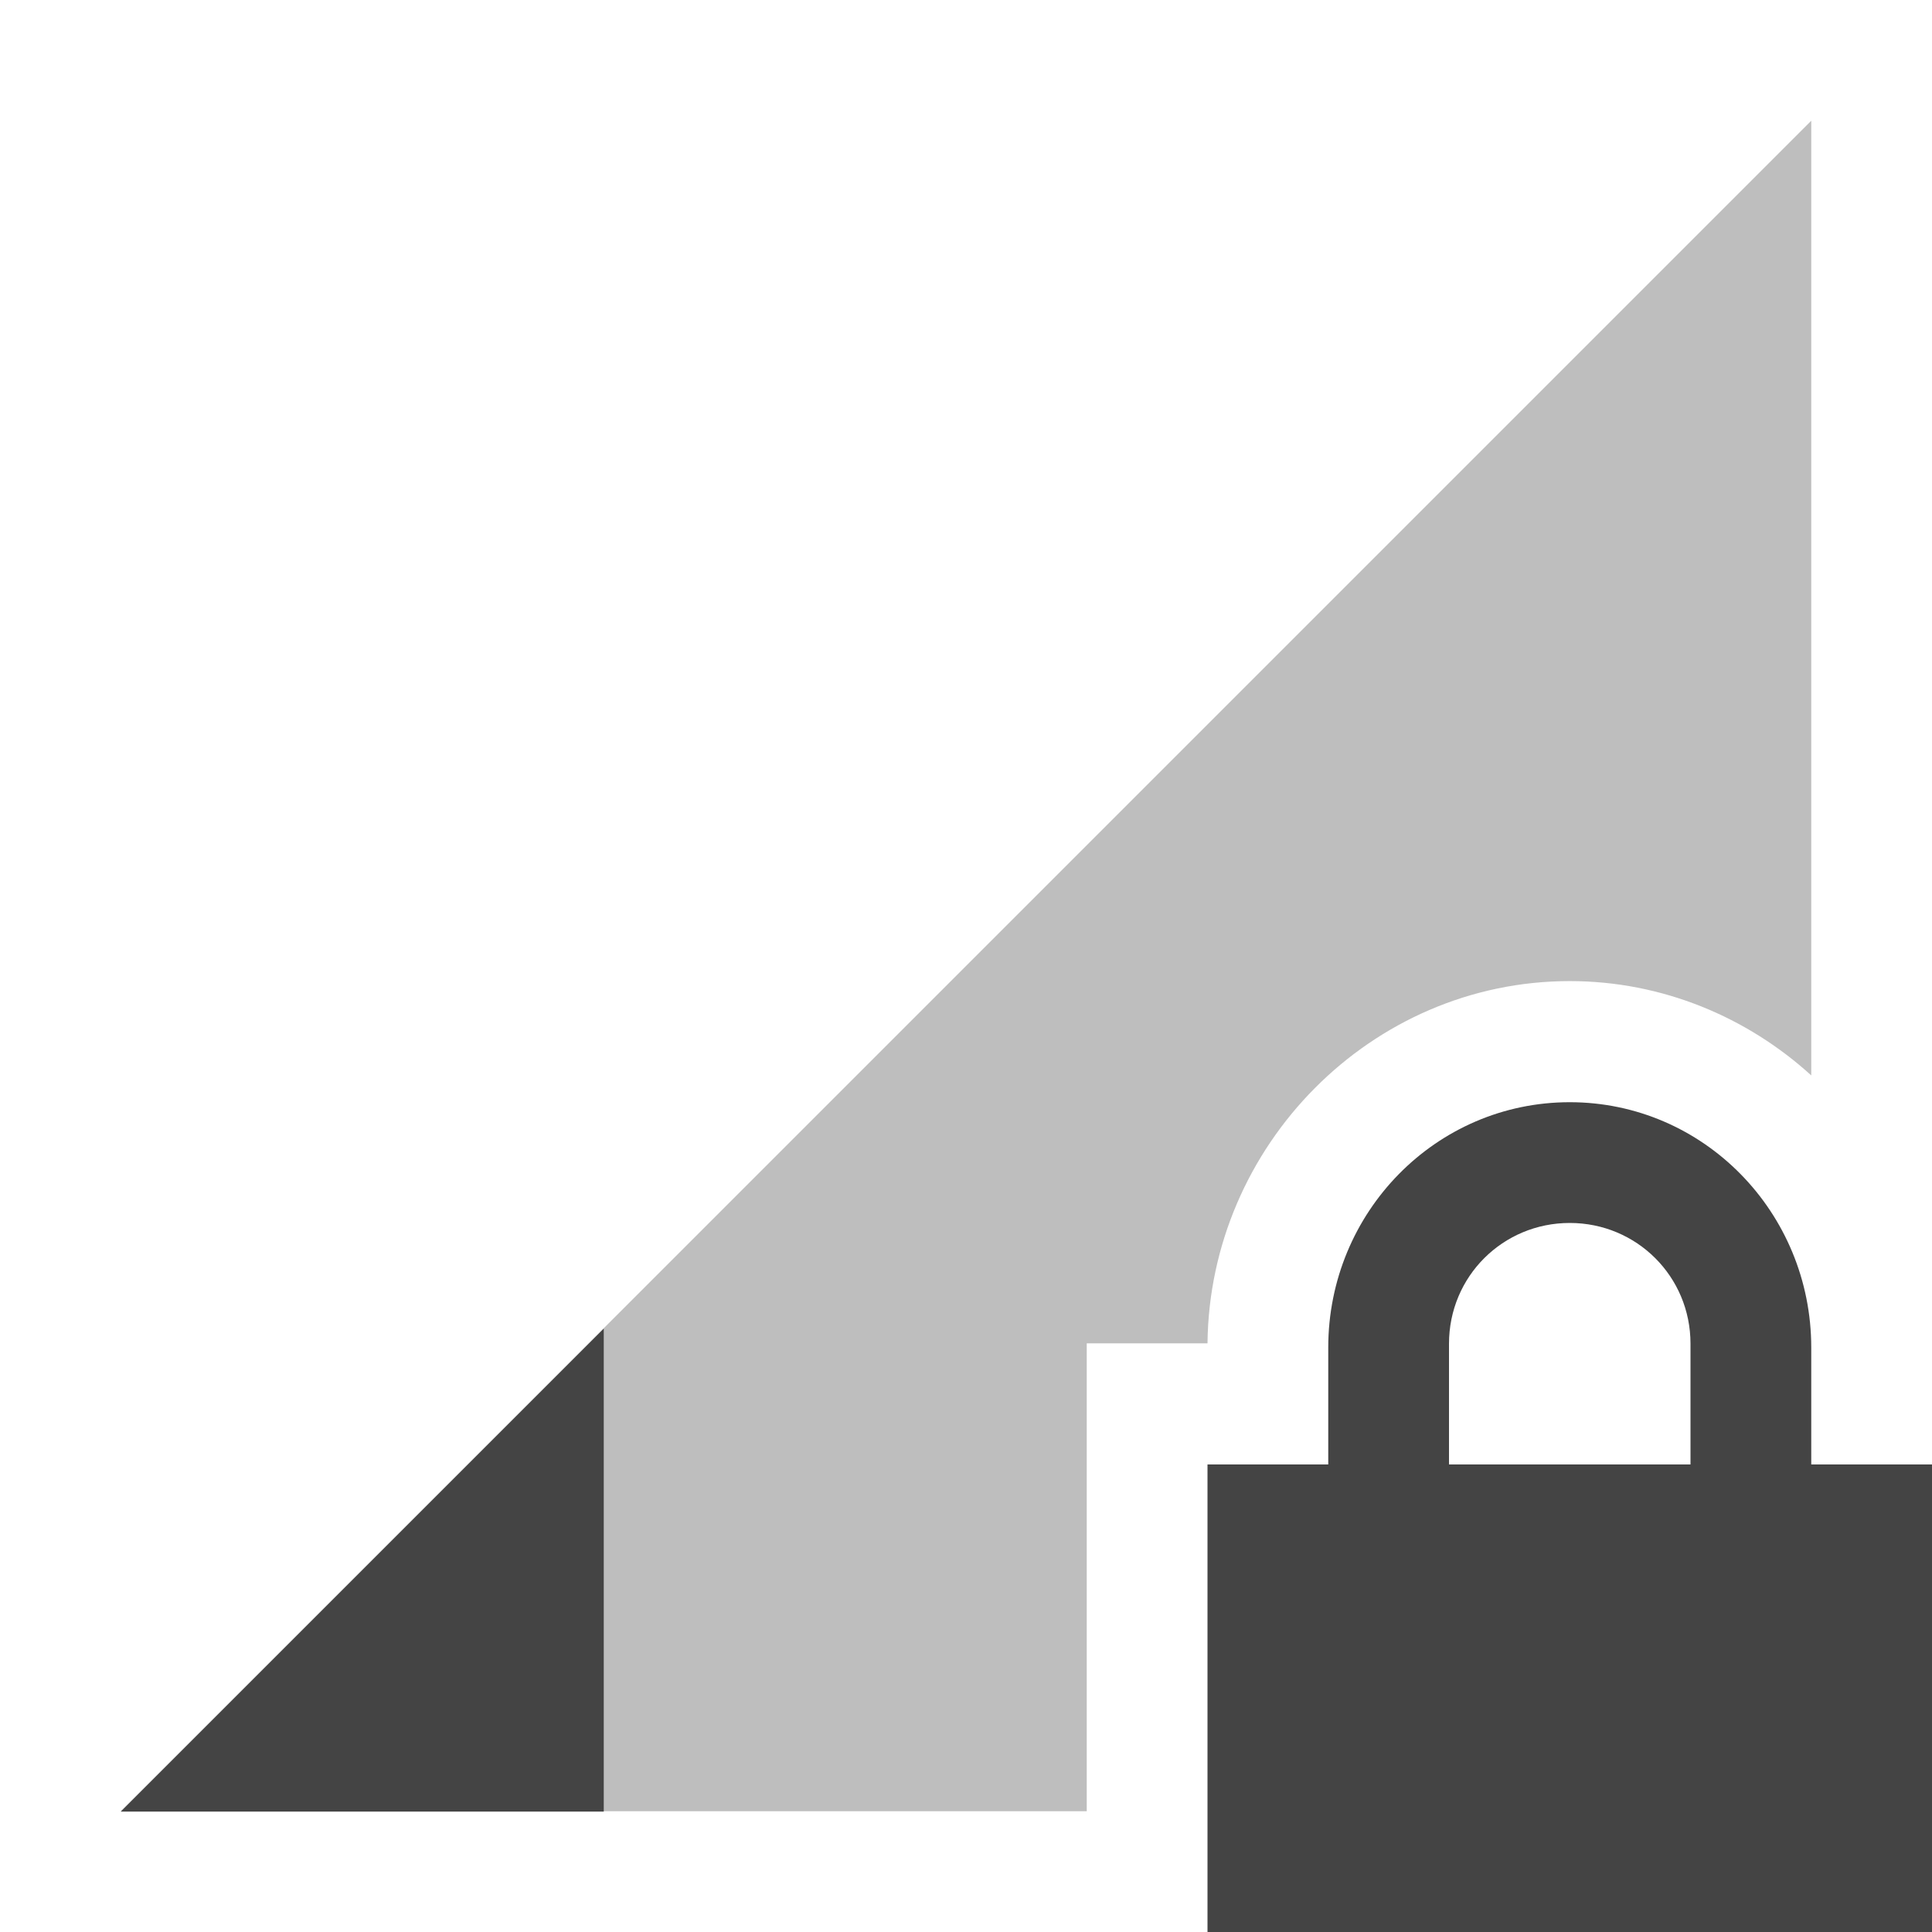
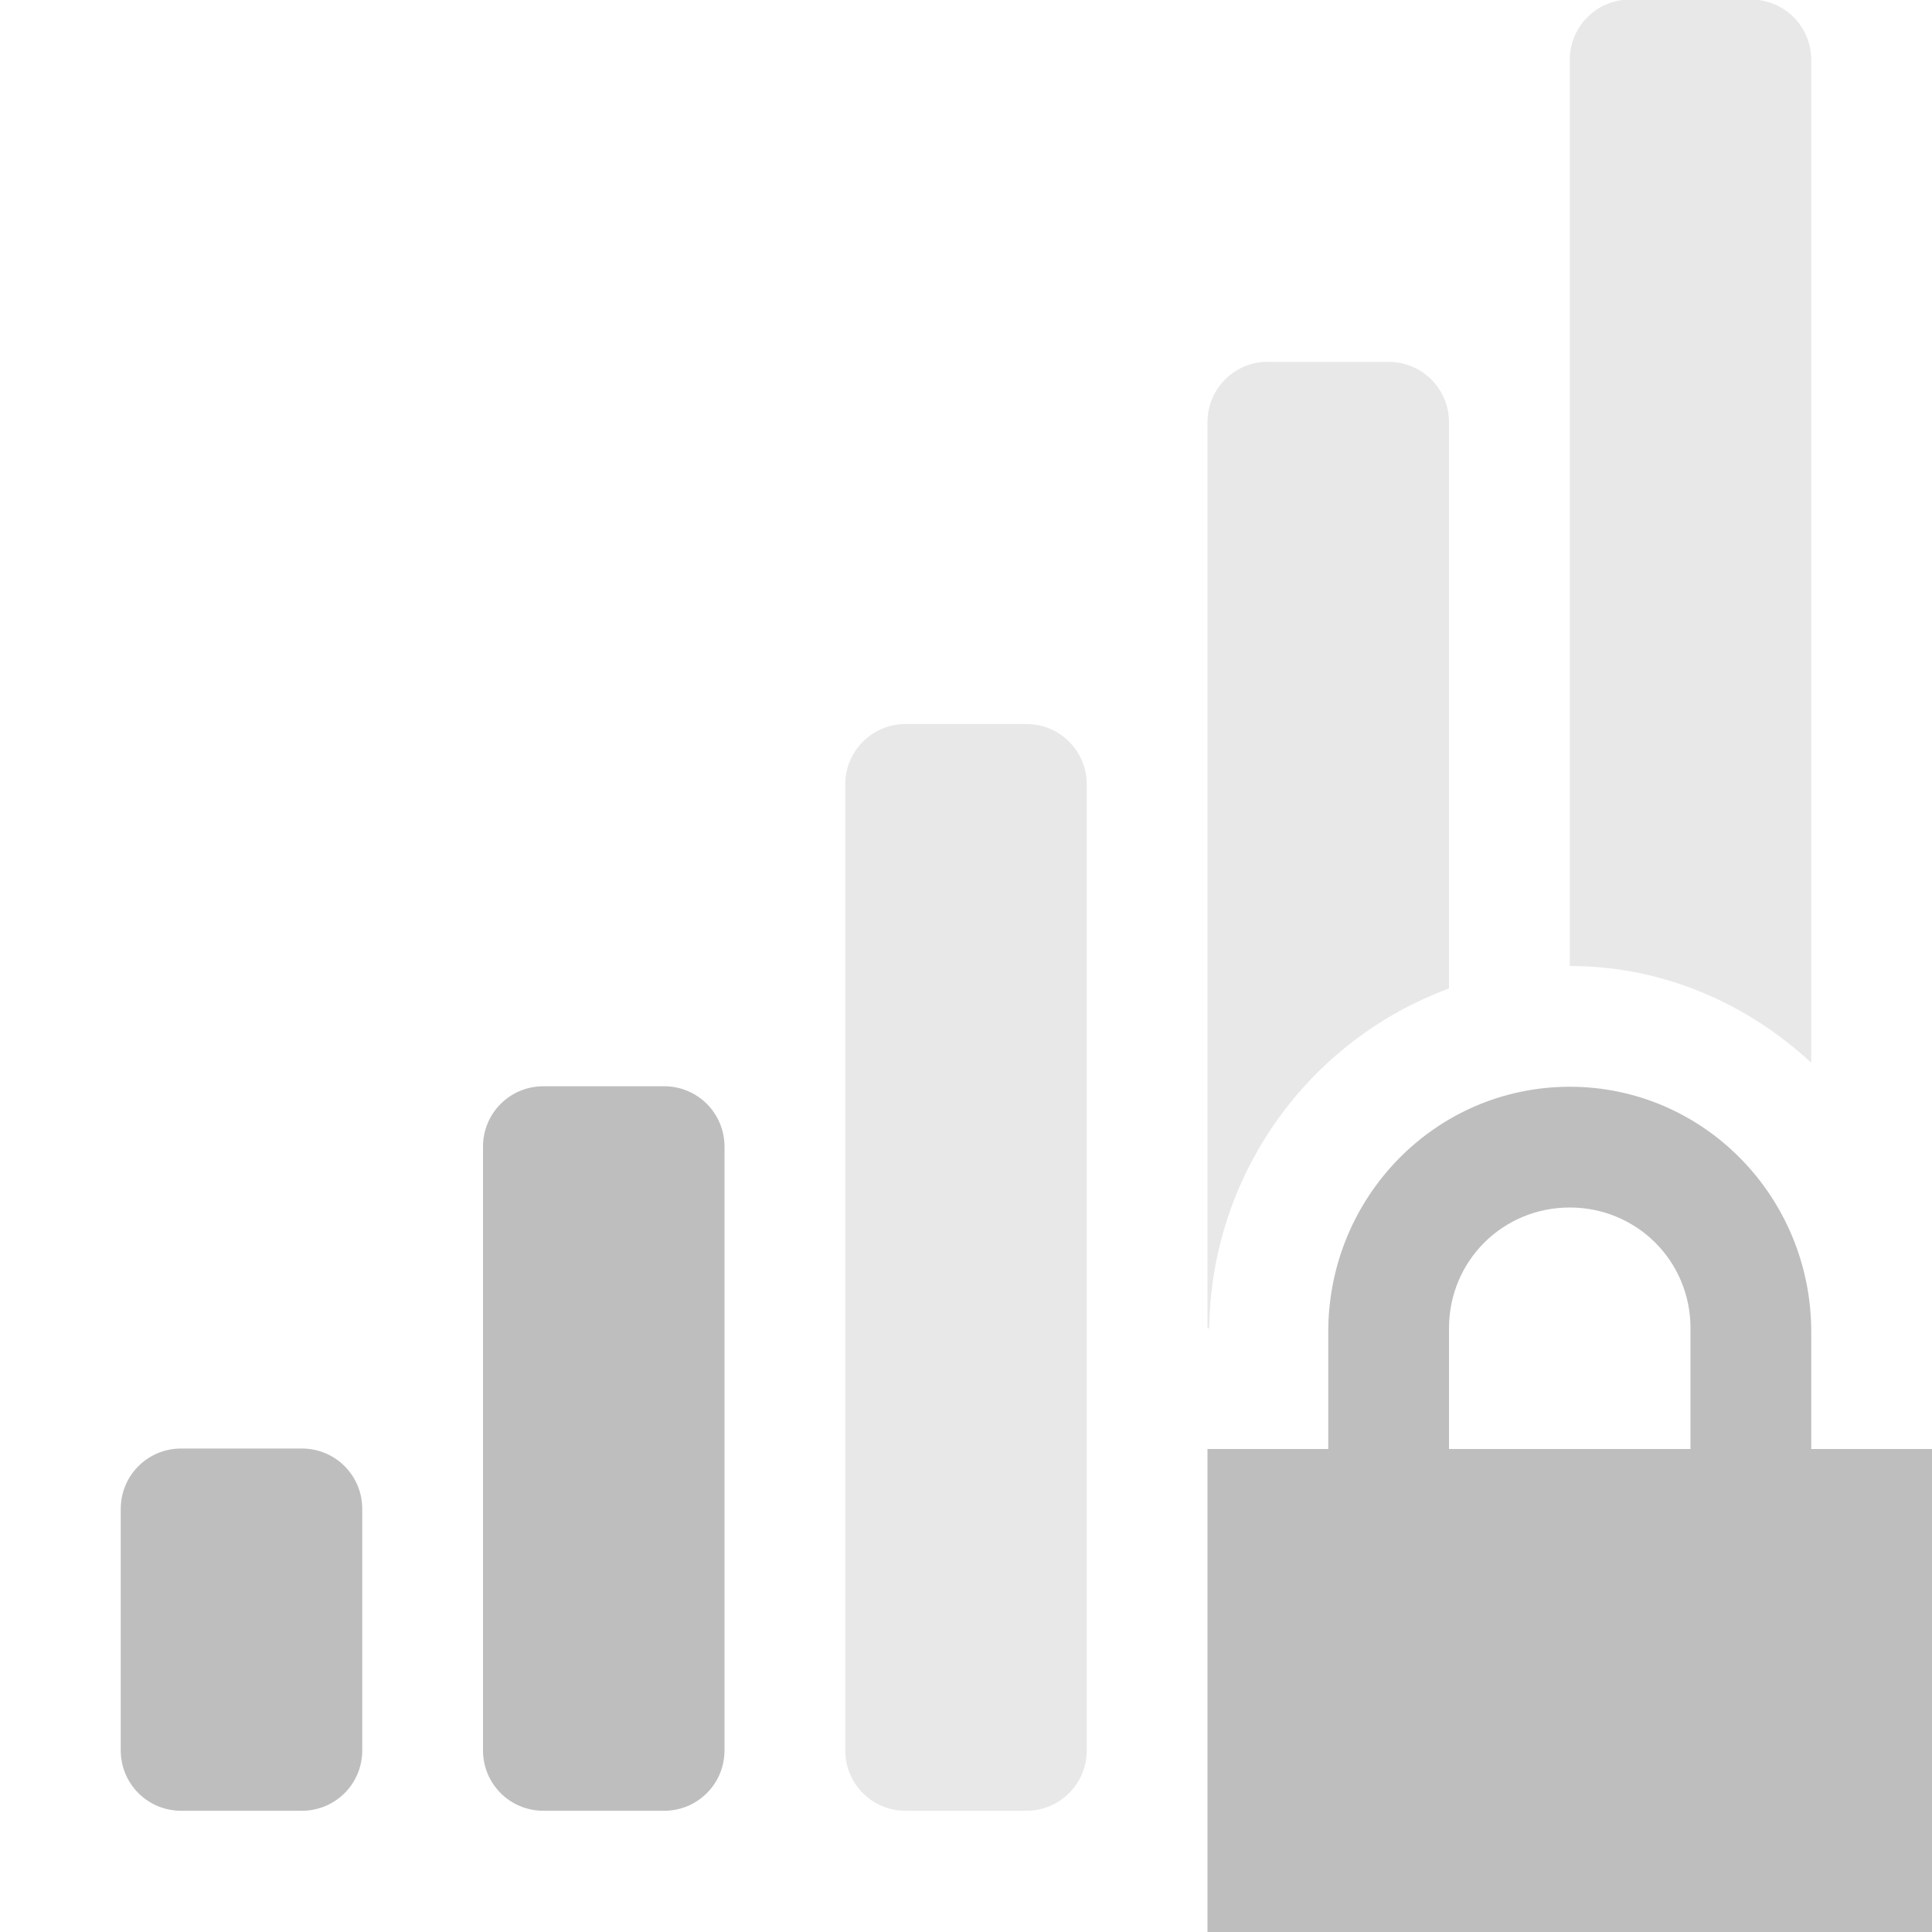
- <svg xmlns="http://www.w3.org/2000/svg" height="16" width="16" enable-background="new">
-   <defs>
-     <filter color-interpolation-filters="sRGB" id="a">
-       <feBlend in2="BackgroundImage" mode="darken" />
-     </filter>
-   </defs>
-   <g fill="#444">
-     <path d="M15 1L1 15h8v-3.875h1c.017-1.637 1.354-3 3-3 .768 0 1.47.299 2 .781V1zm-4 12.125V15h4v-1.875h-4z" opacity=".35" />
-     <path d="M5 11.003l-4 4h4v-4zM13 9.128c-1.108 0-2 .911-2 2.032v.968h-1v4h6v-4h-1v-.968c0-1.12-.892-2.032-2-2.032zm0 1c.554 0 1 .443 1 1v1h-2v-1c0-.557.446-1 1-1z" />
-   </g>
+ <svg xmlns="http://www.w3.org/2000/svg" width="16" height="16" enable-background="new" version="1.1">
+   <path d="m13.5-0.004c-0.277 0-0.5 0.223-0.5 0.5v7.504c0.774 0 1.47 0.311 2 0.801v-8.305c0-0.277-0.223-0.5-0.5-0.5h-1zm-3 3c-0.277 0-0.5 0.223-0.5 0.5v7.504h0.014a3.044 3.044 0 0 1 1.986-2.814v-4.689c0-0.277-0.223-0.5-0.5-0.5h-1zm-3 3c-0.277 0-0.5 0.223-0.5 0.5v8c0 0.277 0.223 0.5 0.5 0.5h1c0.277 0 0.5-0.223 0.5-0.5v-8c0-0.277-0.223-0.5-0.5-0.5h-1zm3.5 7.004v1.996h0.5c0.277 0 0.5-0.223 0.5-0.5v-1.496h-1zm2 0v1.496c0 0.277 0.223 0.5 0.5 0.5h1c0.277 0 0.5-0.223 0.5-0.5v-1.496h-2z" color="#bebebe" fill="#bebebe" opacity=".35" />
+   <path d="m4.5 8.996c-0.277 0-0.5 0.223-0.5 0.5v5c0 0.277 0.223 0.5 0.5 0.5h1c0.277 0 0.5-0.223 0.5-0.5v-5c0-0.277-0.223-0.5-0.5-0.5zm8.5 4e-3c-1.108 0-2 0.91-2 2.031v0.969h-1v4h6v-4h-1v-0.969c0-1.12-0.892-2.031-2-2.031zm0 1c0.554 0 1 0.442 1 1v1h-2v-1c0-0.558 0.446-1 1-1zm-11.5 1.996c-0.277 0-0.5 0.223-0.5 0.5v2c0 0.277 0.223 0.5 0.5 0.5h1c0.277 0 0.5-0.223 0.5-0.5v-2c0-0.277-0.223-0.5-0.5-0.5z" color="#bebebe" fill="#bebebe" overflow="visible" />
</svg>
